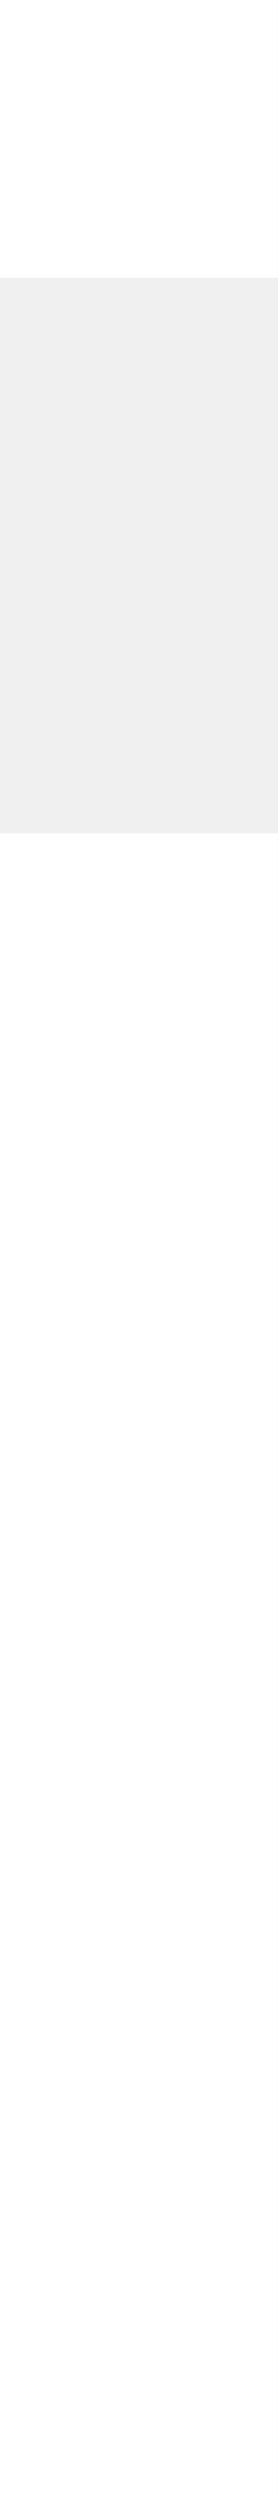
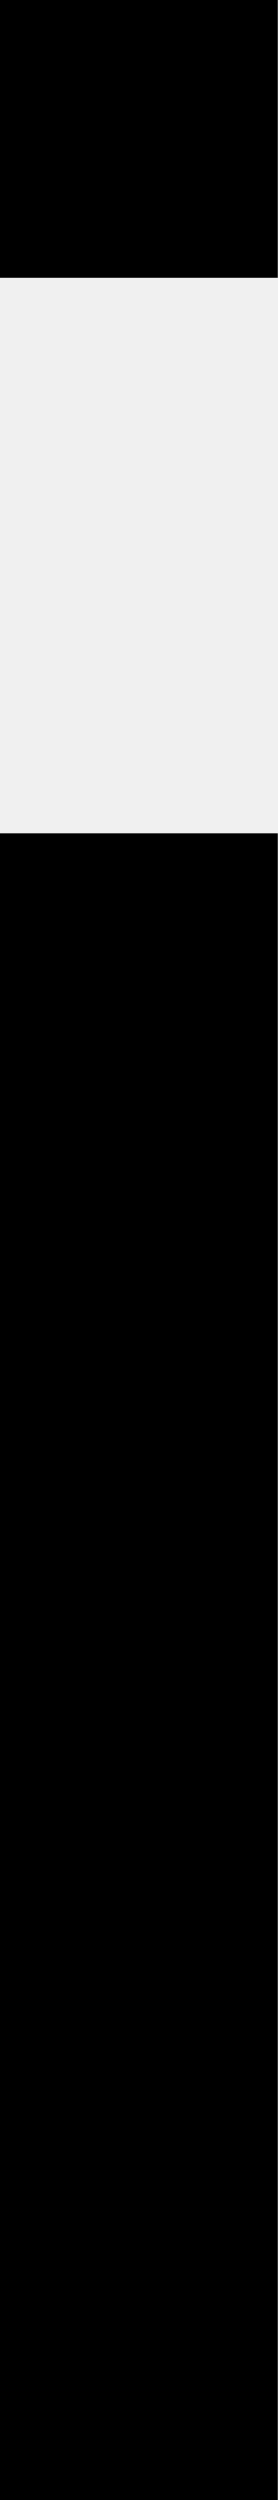
- <svg xmlns="http://www.w3.org/2000/svg" width="1" height="9" viewBox="0 0 1 9" fill="none">
-   <path d="M0 9H1L1 3H0L0 9Z" fill="white" />
-   <path d="M1 0H0V1H1V0Z" fill="white" />
+ <svg xmlns="http://www.w3.org/2000/svg" width="1" height="9" viewBox="0 0 1 9" fill="currentColor">
+   <path d="M0 9h1V3H0v6ZM1 0H0v1h1V0Z" />
</svg>
